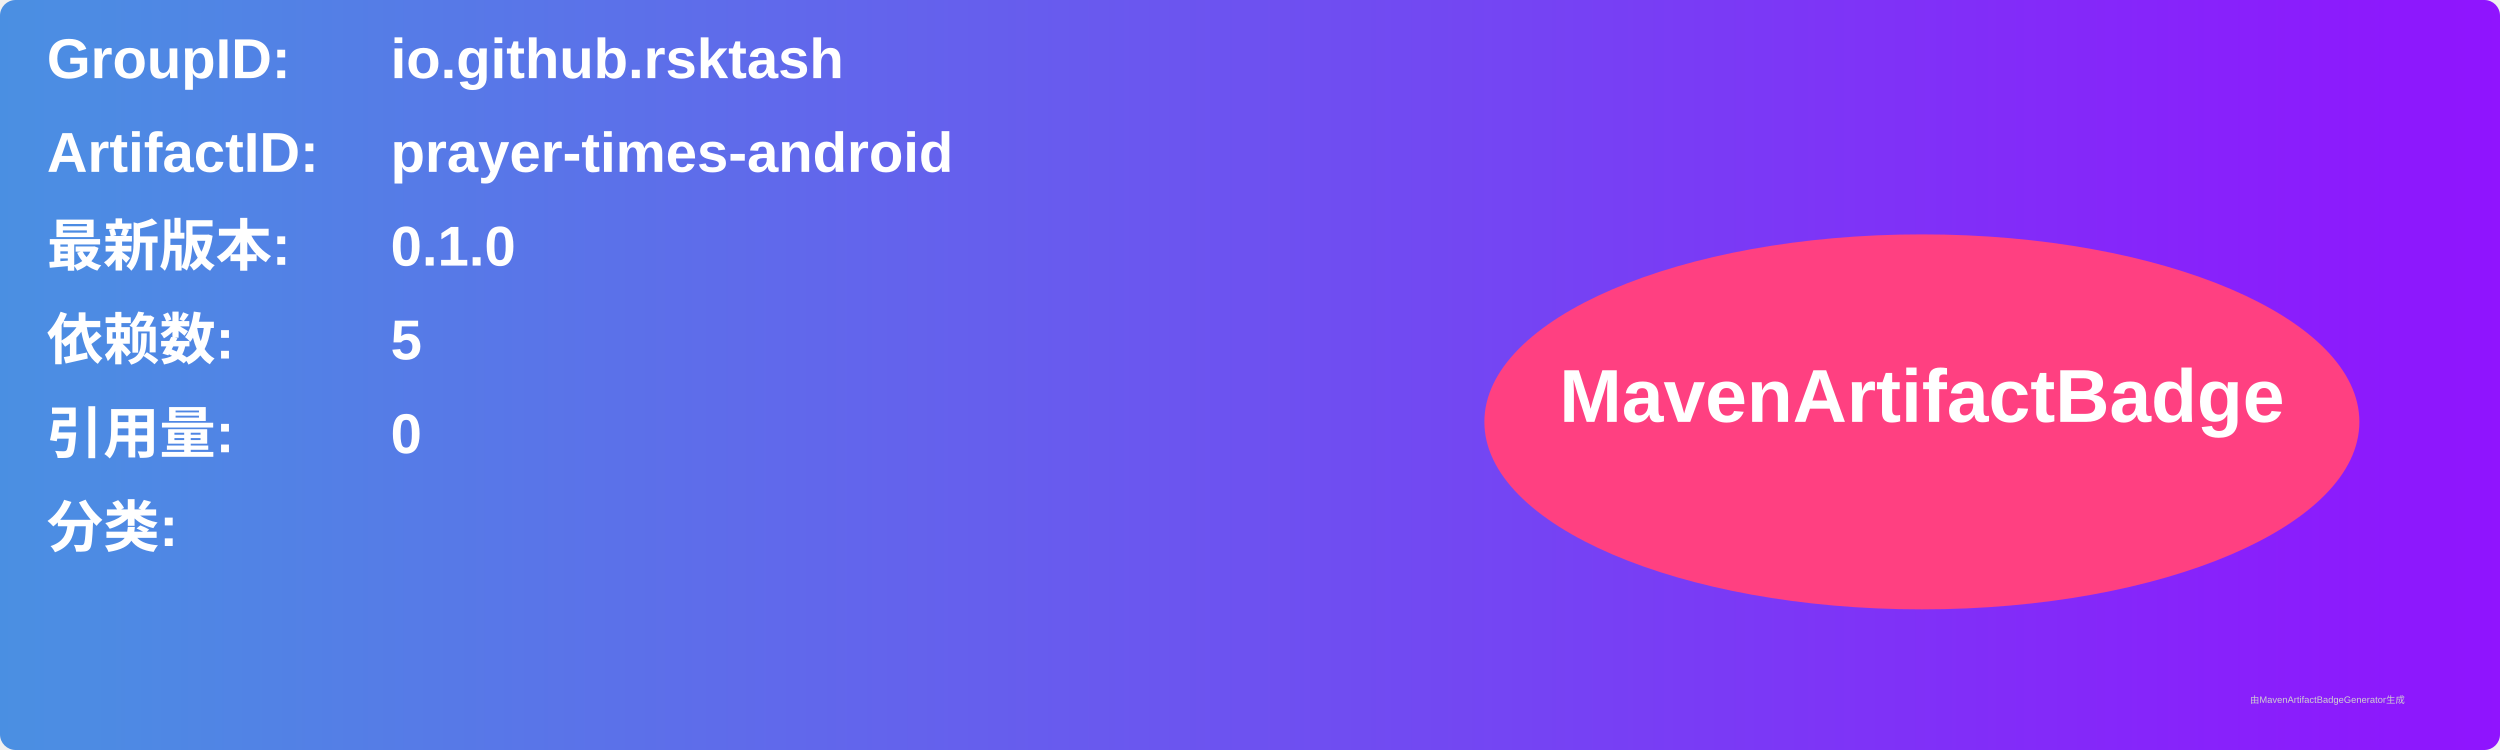
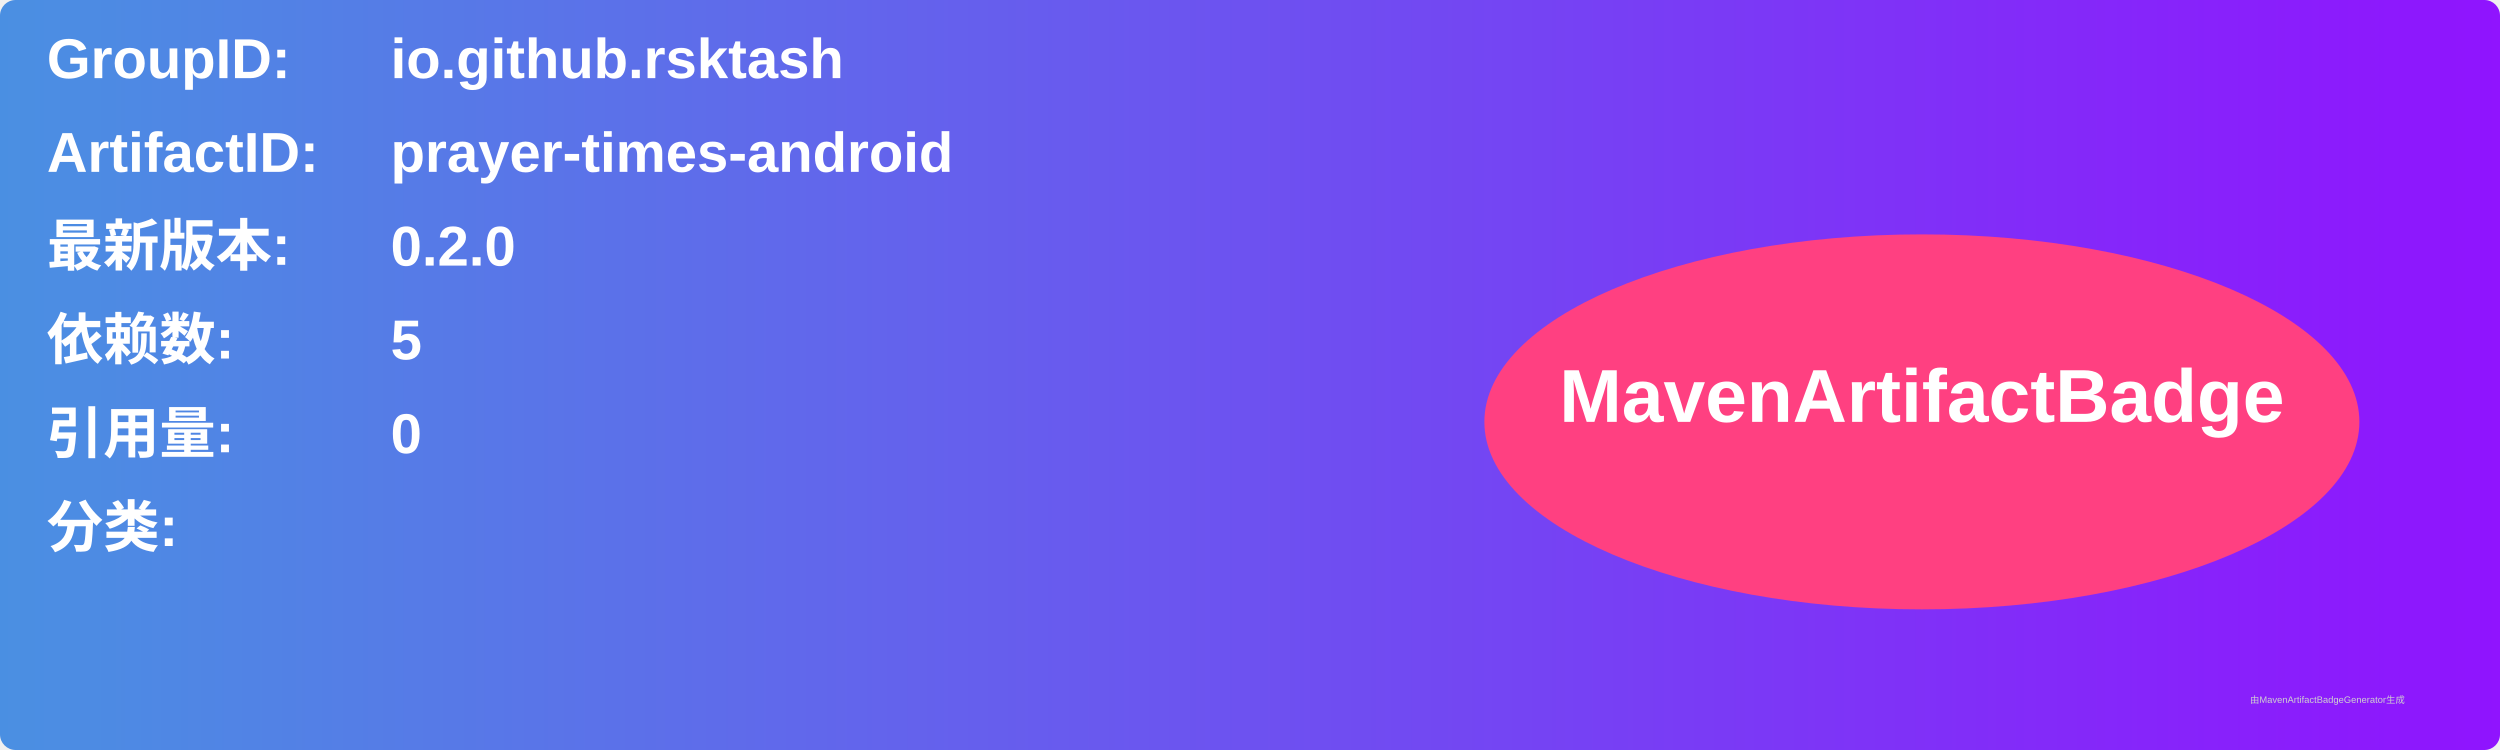
<svg xmlns="http://www.w3.org/2000/svg" width="800" height="240" viewBox="0 0 800 240">
  <linearGradient id="grad" x1="0%" y1="0%" x2="100%" y2="0%">
    <stop offset="0%" stop-color="#4a90e2" />
    <stop offset="100%" stop-color="#9013fe" />
  </linearGradient>
  <rect width="100%" height="100%" rx="5" ry="5" fill="url(#grad)" />
  <g transform="translate(15, 15)">
    <text x="0" y="10" font-family="Arial" font-size="18" fill="white" font-weight="bold" width="260">GroupID:</text>
    <text x="110" y="10" font-family="Arial" font-size="18" fill="white" font-weight="bold" width="460">io.github.rsktash</text>
    <text x="0" y="40" font-family="Arial" font-size="18" fill="white" font-weight="bold" width="260">ArtifactID:</text>
    <text x="110" y="40" font-family="Arial" font-size="18" fill="white" font-weight="bold" width="460">prayer-times-android</text>
    <text x="0" y="70" font-family="Arial" font-size="18" fill="white" font-weight="bold">最新版本:</text>
    <text x="110" y="70" font-family="Arial" font-size="18" fill="white" font-weight="bold">
-       <tspan font-weight="bold">0.1.0</tspan>
+       <tspan font-weight="bold">0.2.0</tspan>
    </text>
    <text x="0" y="100" font-family="Arial" font-size="18" fill="white" font-weight="bold">依赖数: </text>
    <text x="110" y="100" font-family="Arial" font-size="18" fill="white">
      <tspan font-weight="bold">5</tspan>
    </text>
    <text x="0" y="130" font-family="Arial" font-size="18" fill="white" font-weight="bold">引用量: </text>
    <text x="110" y="130" font-family="Arial" font-size="18" fill="white">
      <tspan font-weight="bold">0</tspan>
    </text>
    <text x="0" y="160" font-family="Arial" font-size="18" fill="white" font-weight="bold">分类:</text>
    <text x="10" y="190" font-family="Arial" font-size="10" fill="white">
      <tspan font-weight="bold" />
    </text>
    <ellipse cx="600" cy="120" rx="140" ry="60" fill="#ff4081" />
    <text x="600" y="120" text-anchor="middle" font-family="Arial" font-size="24" fill="white" font-weight="bold">MavenArtifactBadge</text>
  </g>
  <text x="720" y="225" font-family="Arial" font-size="3" fill="#d0d0d0">由MavenArtifactBadgeGenerator生成</text>
</svg>
